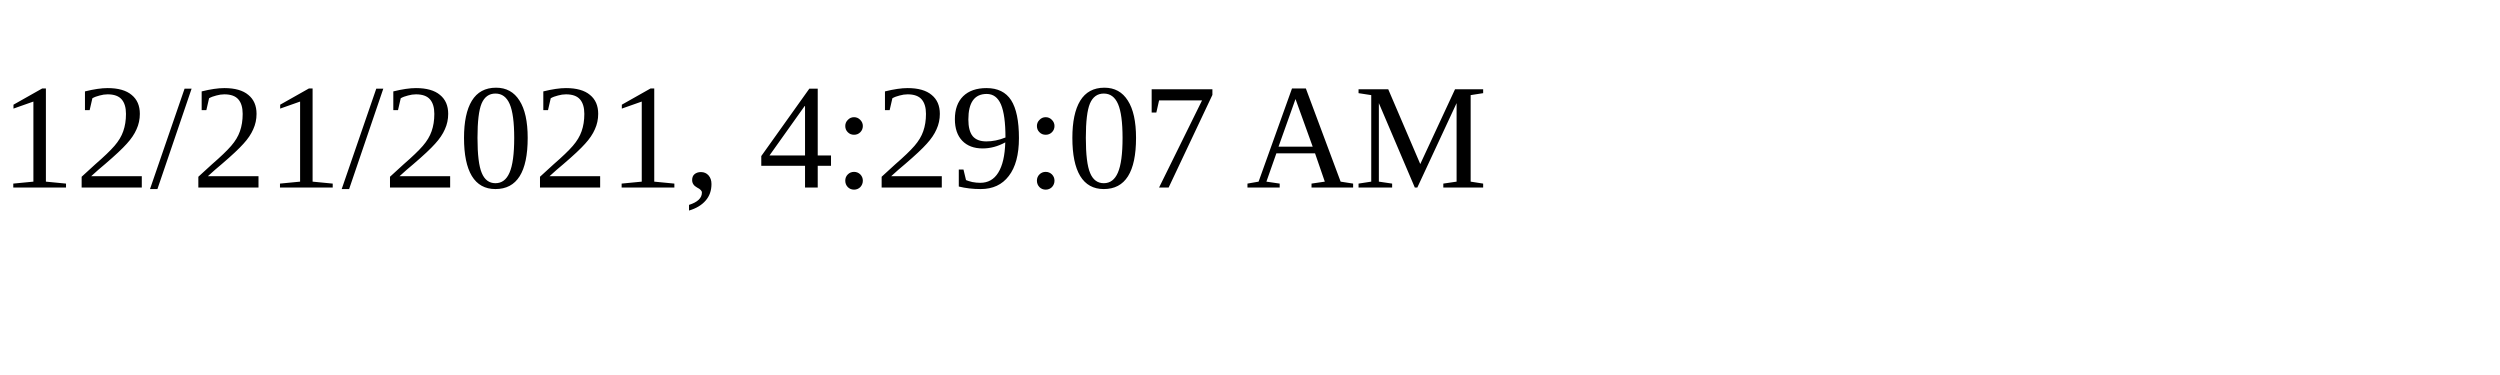
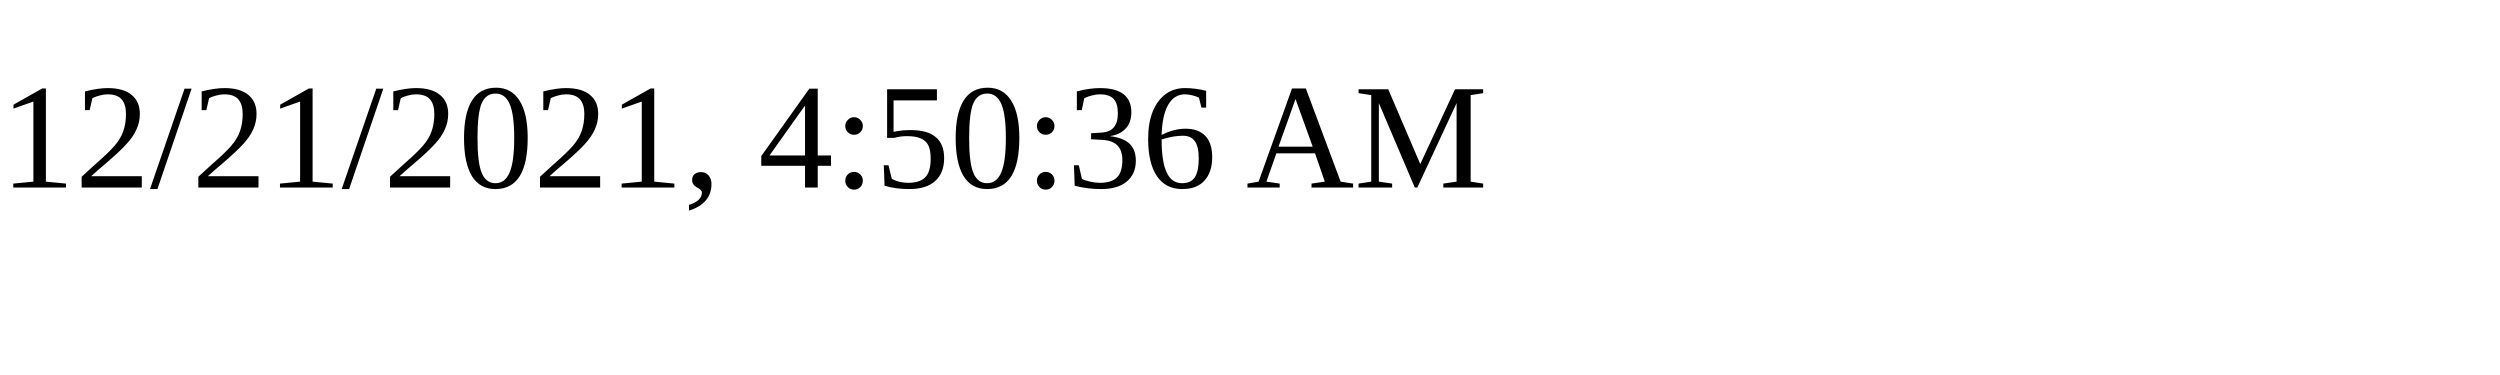
<svg xmlns="http://www.w3.org/2000/svg" height="30" width="200">
-   <text x="0" y="15">12/21/2021, 4:29:07 AM</text>
+   <text x="0" y="15">12/21/2021, 4:50:36 AM</text>
</svg>
